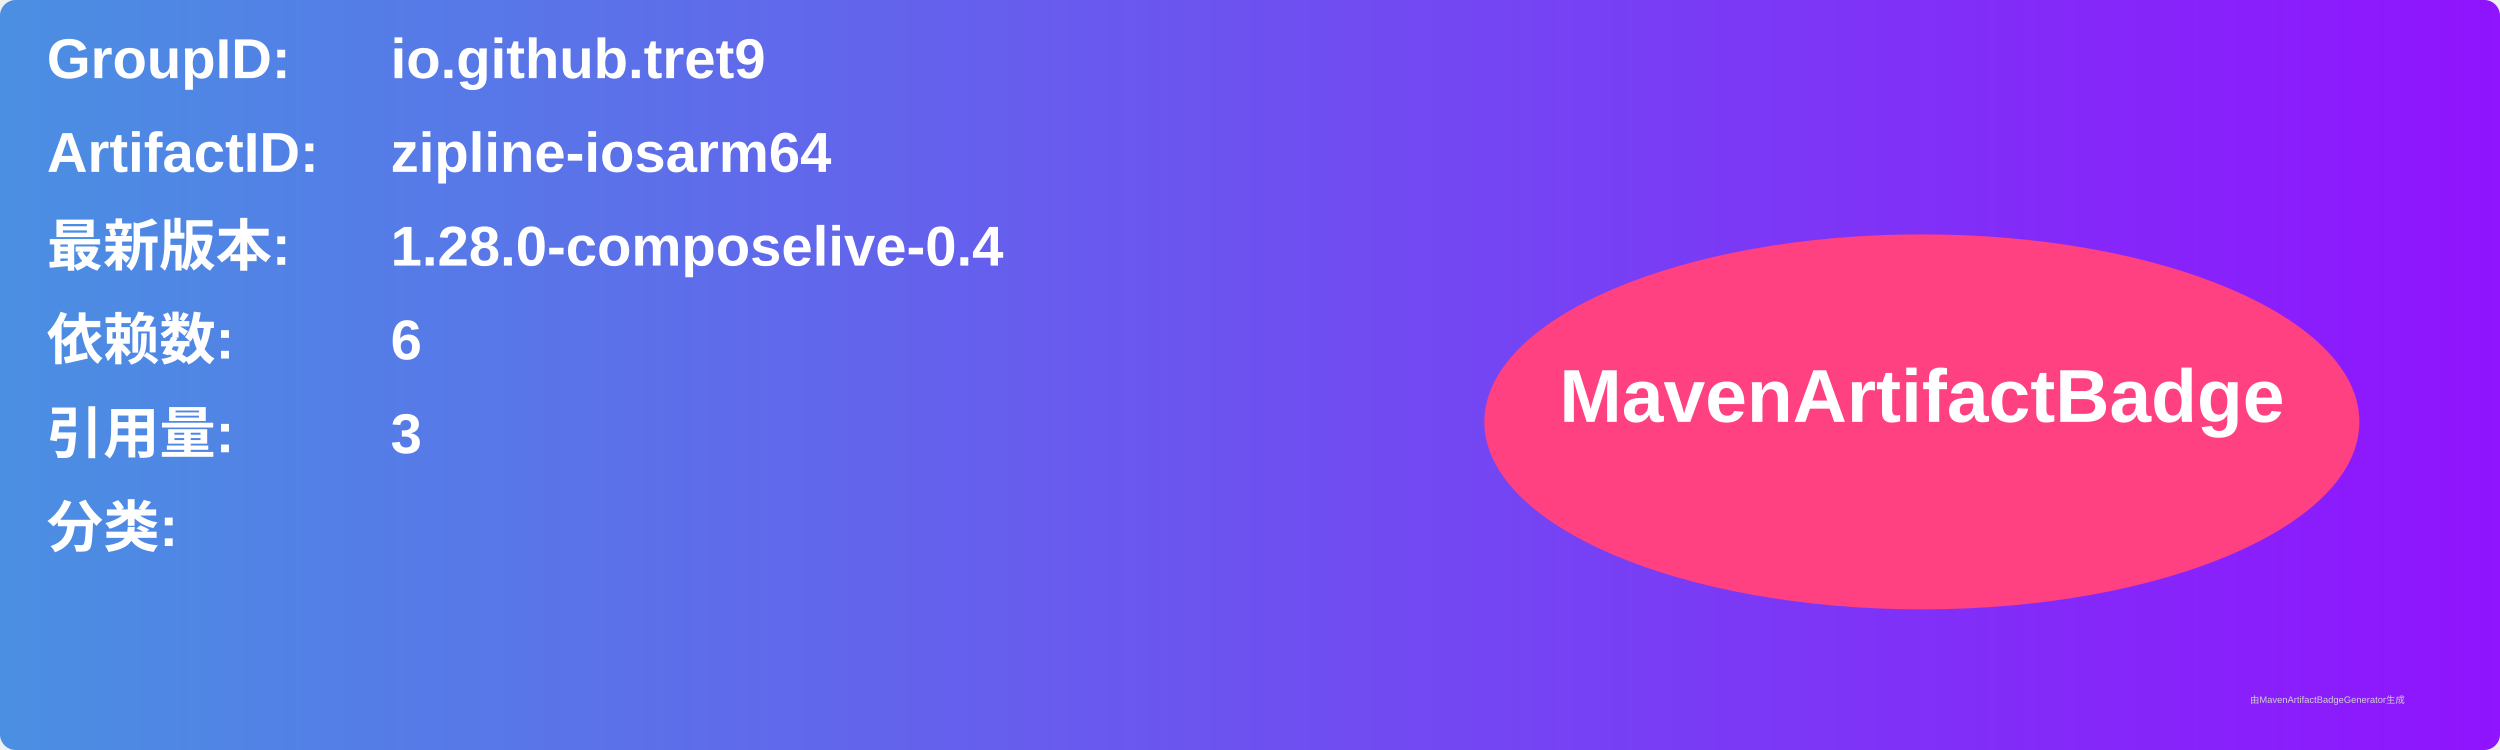
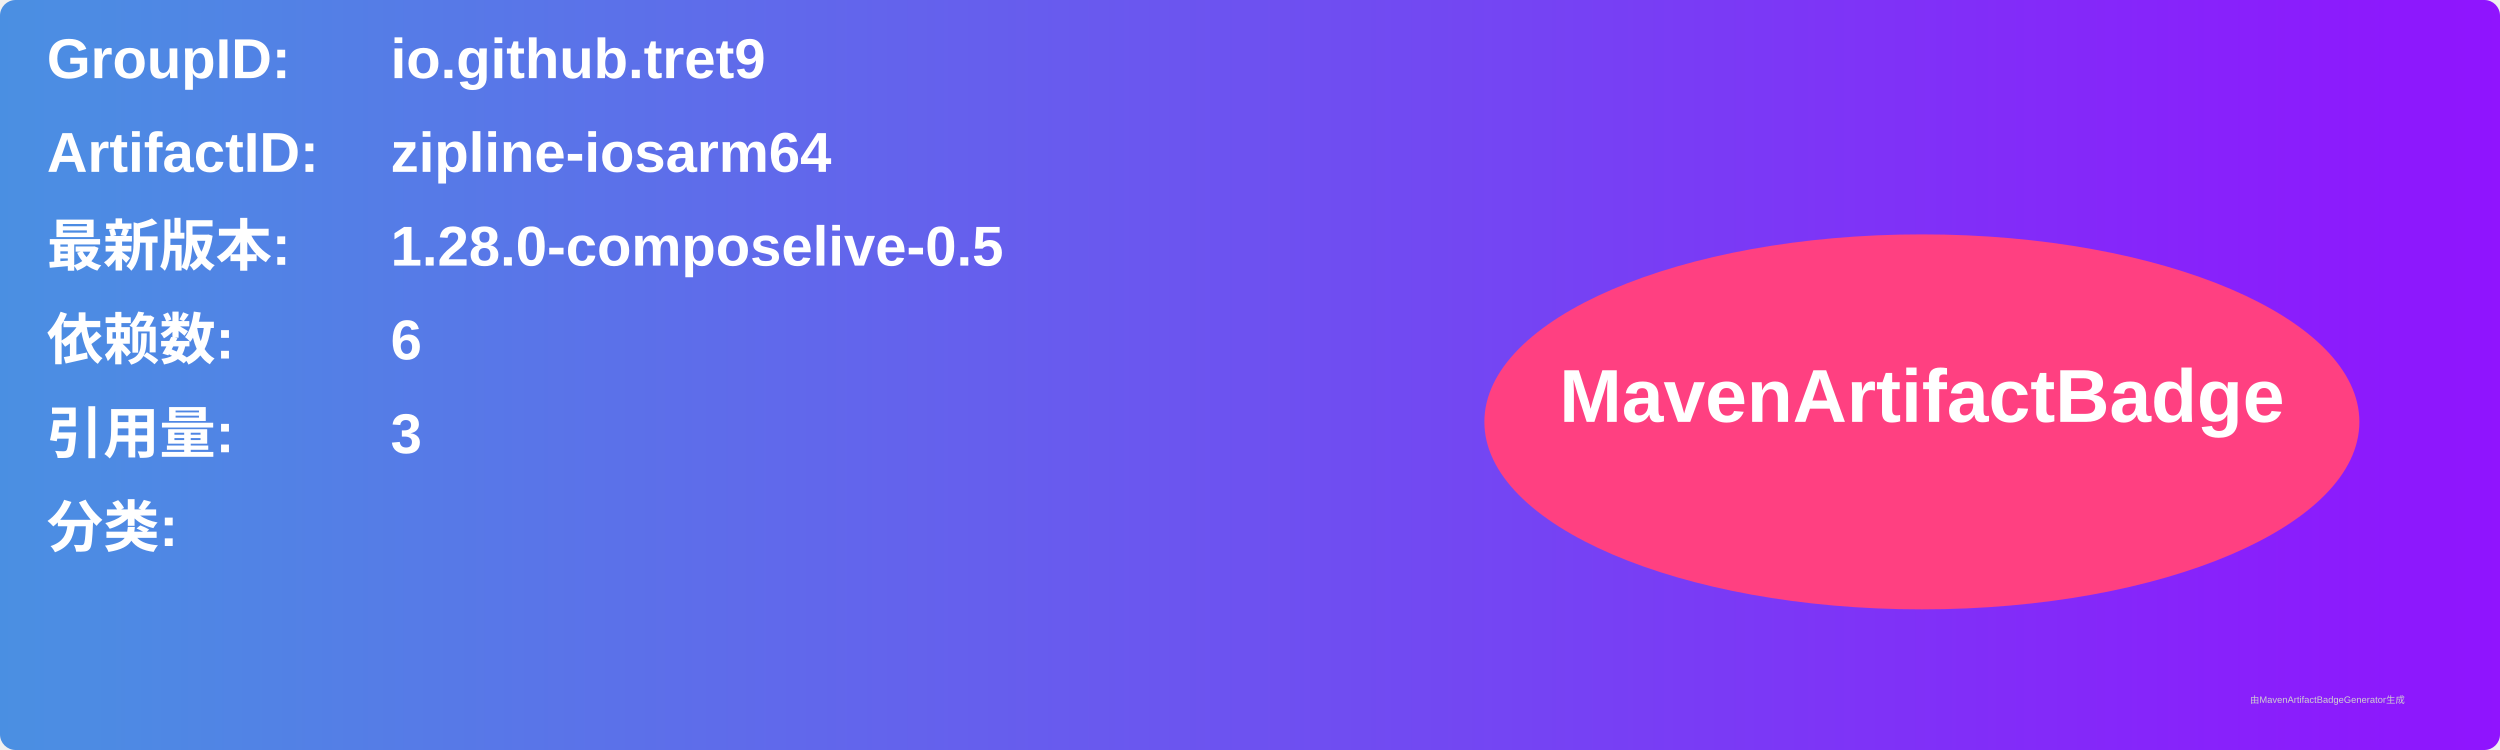
<svg xmlns="http://www.w3.org/2000/svg" width="800" height="240" viewBox="0 0 800 240">
  <linearGradient id="grad" x1="0%" y1="0%" x2="100%" y2="0%">
    <stop offset="0%" stop-color="#4a90e2" />
    <stop offset="100%" stop-color="#9013fe" />
  </linearGradient>
  <rect width="100%" height="100%" rx="5" ry="5" fill="url(#grad)" />
  <g transform="translate(15, 15)">
    <text x="0" y="10" font-family="Arial" font-size="18" fill="white" font-weight="bold" width="260">GroupID:</text>
    <text x="110" y="10" font-family="Arial" font-size="18" fill="white" font-weight="bold" width="460">io.github.tret9</text>
    <text x="0" y="40" font-family="Arial" font-size="18" fill="white" font-weight="bold" width="260">ArtifactID:</text>
    <text x="110" y="40" font-family="Arial" font-size="18" fill="white" font-weight="bold" width="460">zipline-iosarm64</text>
    <text x="0" y="70" font-family="Arial" font-size="18" fill="white" font-weight="bold">最新版本:</text>
    <text x="110" y="70" font-family="Arial" font-size="18" fill="white" font-weight="bold">
-       <tspan font-weight="bold">1.28.0-composelive-0.4</tspan>
+       <tspan font-weight="bold">1.28.0-composelive-0.5</tspan>
    </text>
    <text x="0" y="100" font-family="Arial" font-size="18" fill="white" font-weight="bold">依赖数: </text>
    <text x="110" y="100" font-family="Arial" font-size="18" fill="white">
      <tspan font-weight="bold">6</tspan>
    </text>
    <text x="0" y="130" font-family="Arial" font-size="18" fill="white" font-weight="bold">引用量: </text>
    <text x="110" y="130" font-family="Arial" font-size="18" fill="white">
      <tspan font-weight="bold">3</tspan>
    </text>
    <text x="0" y="160" font-family="Arial" font-size="18" fill="white" font-weight="bold">分类:</text>
    <text x="10" y="190" font-family="Arial" font-size="10" fill="white">
      <tspan font-weight="bold" />
    </text>
    <ellipse cx="600" cy="120" rx="140" ry="60" fill="#ff4081" />
    <text x="600" y="120" text-anchor="middle" font-family="Arial" font-size="24" fill="white" font-weight="bold">MavenArtifactBadge</text>
  </g>
  <text x="720" y="225" font-family="Arial" font-size="3" fill="#d0d0d0">由MavenArtifactBadgeGenerator生成</text>
</svg>
